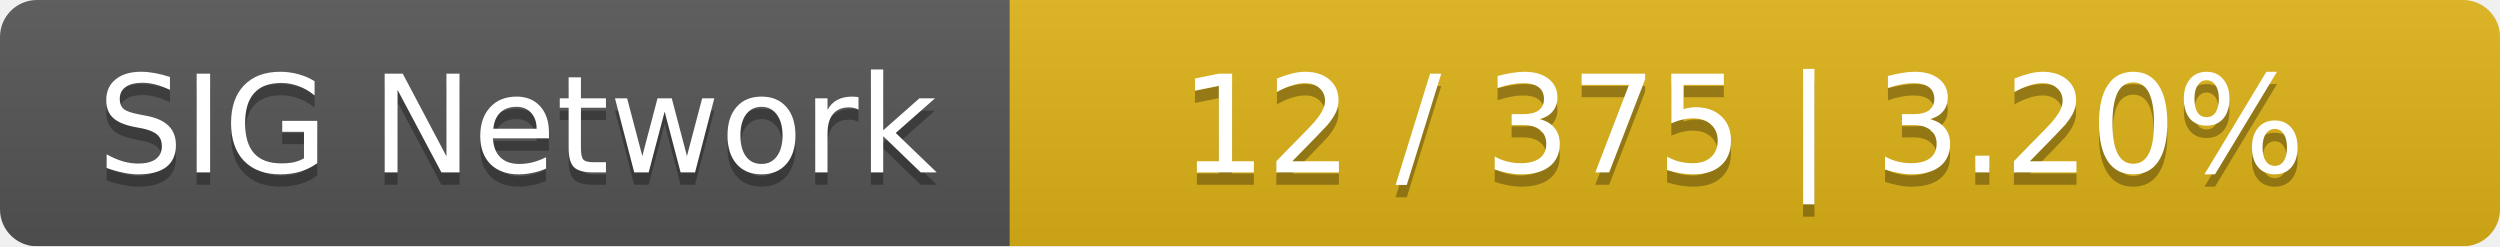
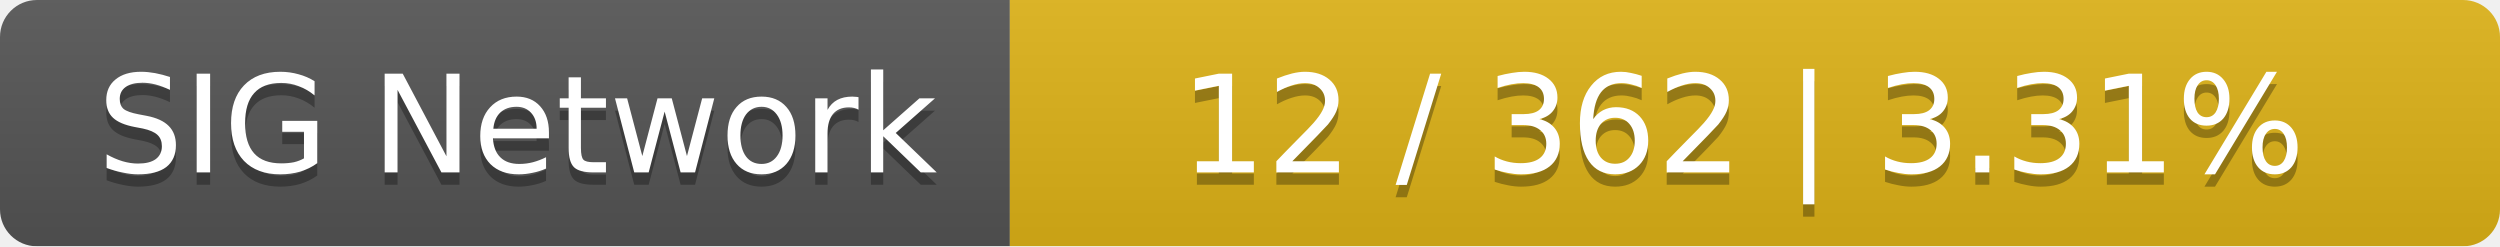
<svg xmlns="http://www.w3.org/2000/svg" width="203" height="20">
  <linearGradient id="smooth" x2="0" y2="100%">
    <stop offset="0" stop-color="#bbb" stop-opacity=".1" />
    <stop offset="1" stop-opacity=".1" />
  </linearGradient>
  <mask id="round">
    <rect width="203" height="20" rx="3" fill="#fff" />
  </mask>
  <g mask="url(#round)">
    <rect width="82" height="20" fill="#555" />
    <rect x="82" width="121" height="20" fill="#dfb317" />
    <rect width="203" height="20" fill="url(#smooth)" />
  </g>
  <g fill="#fff" text-anchor="middle" font-family="DejaVu Sans,Verdana,Geneva,sans-serif" font-size="11">
    <text x="42" y="15" fill="#010101" fill-opacity=".3">SIG Network</text>
    <text x="42" y="14">SIG Network</text>
-     <text x="141.5" y="15" fill="#010101" fill-opacity=".3">12 / 375    |    3.20%</text>
-     <text x="141.5" y="14">12 / 375    |    3.20%</text>
+     <text x="141.5" y="15" fill="#010101" fill-opacity=".3">12 / 362    |    3.31%</text>
+     <text x="141.5" y="14">12 / 362    |    3.31%</text>
  </g>
</svg>
